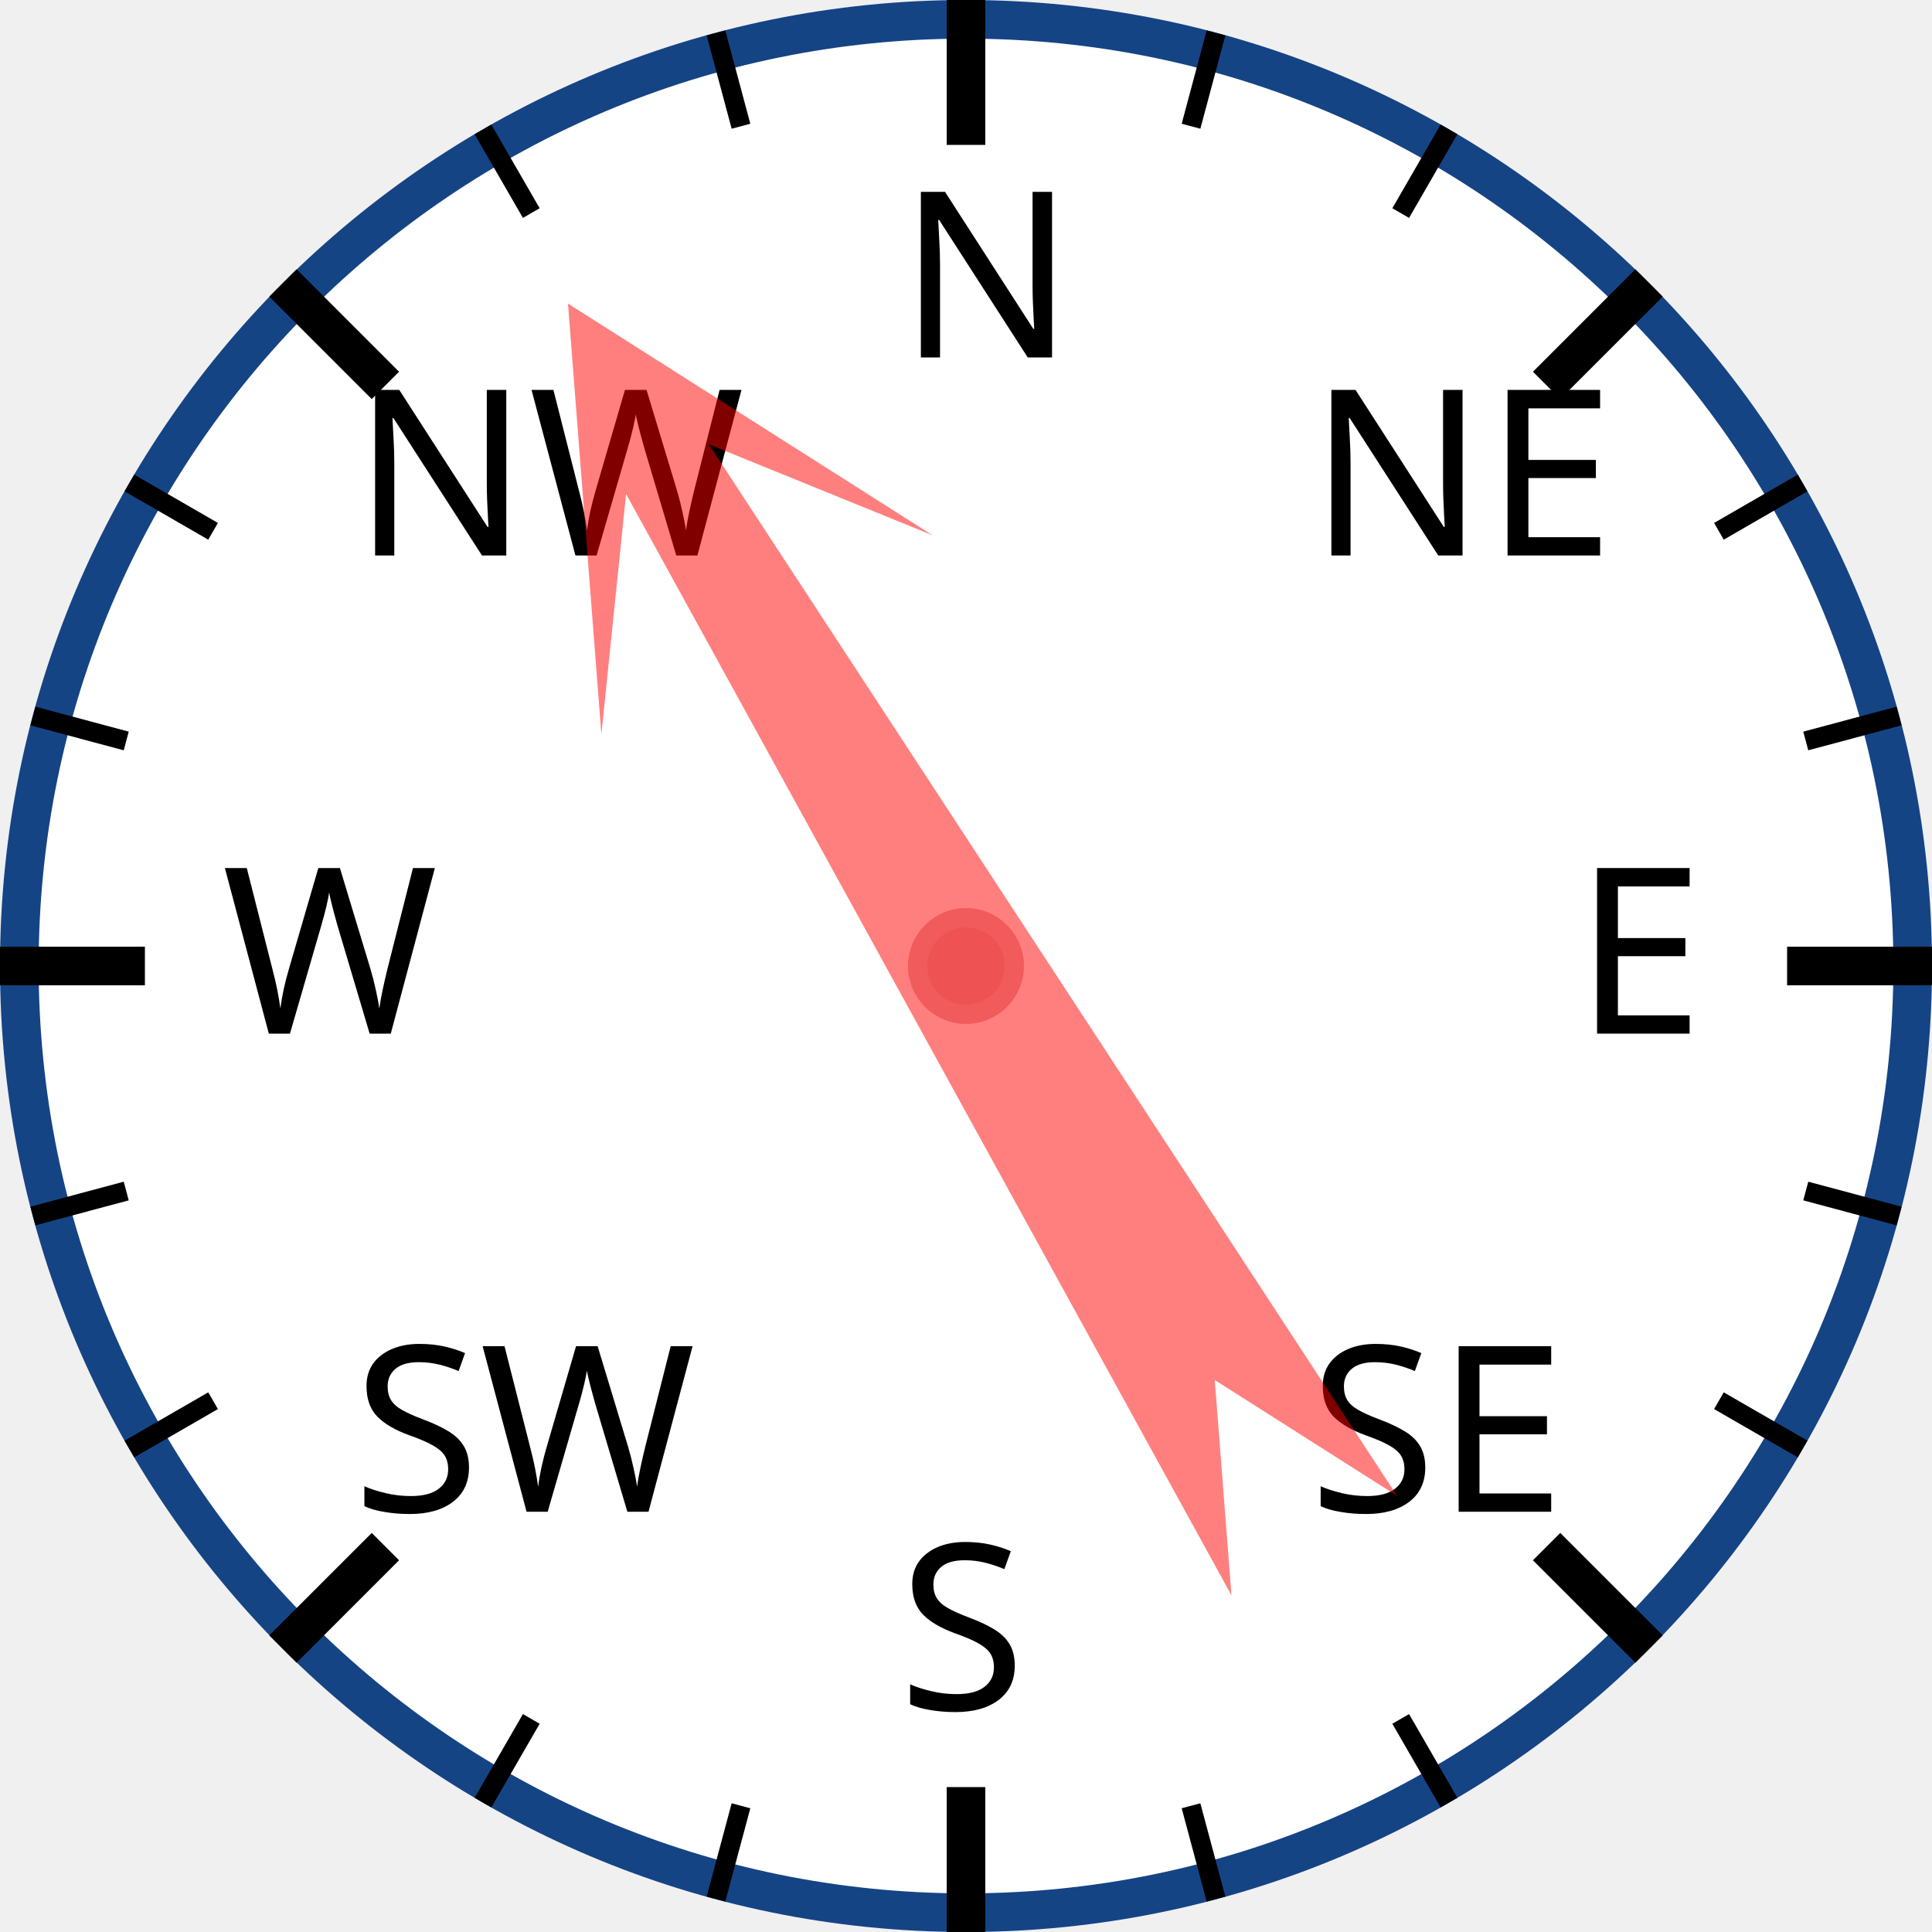
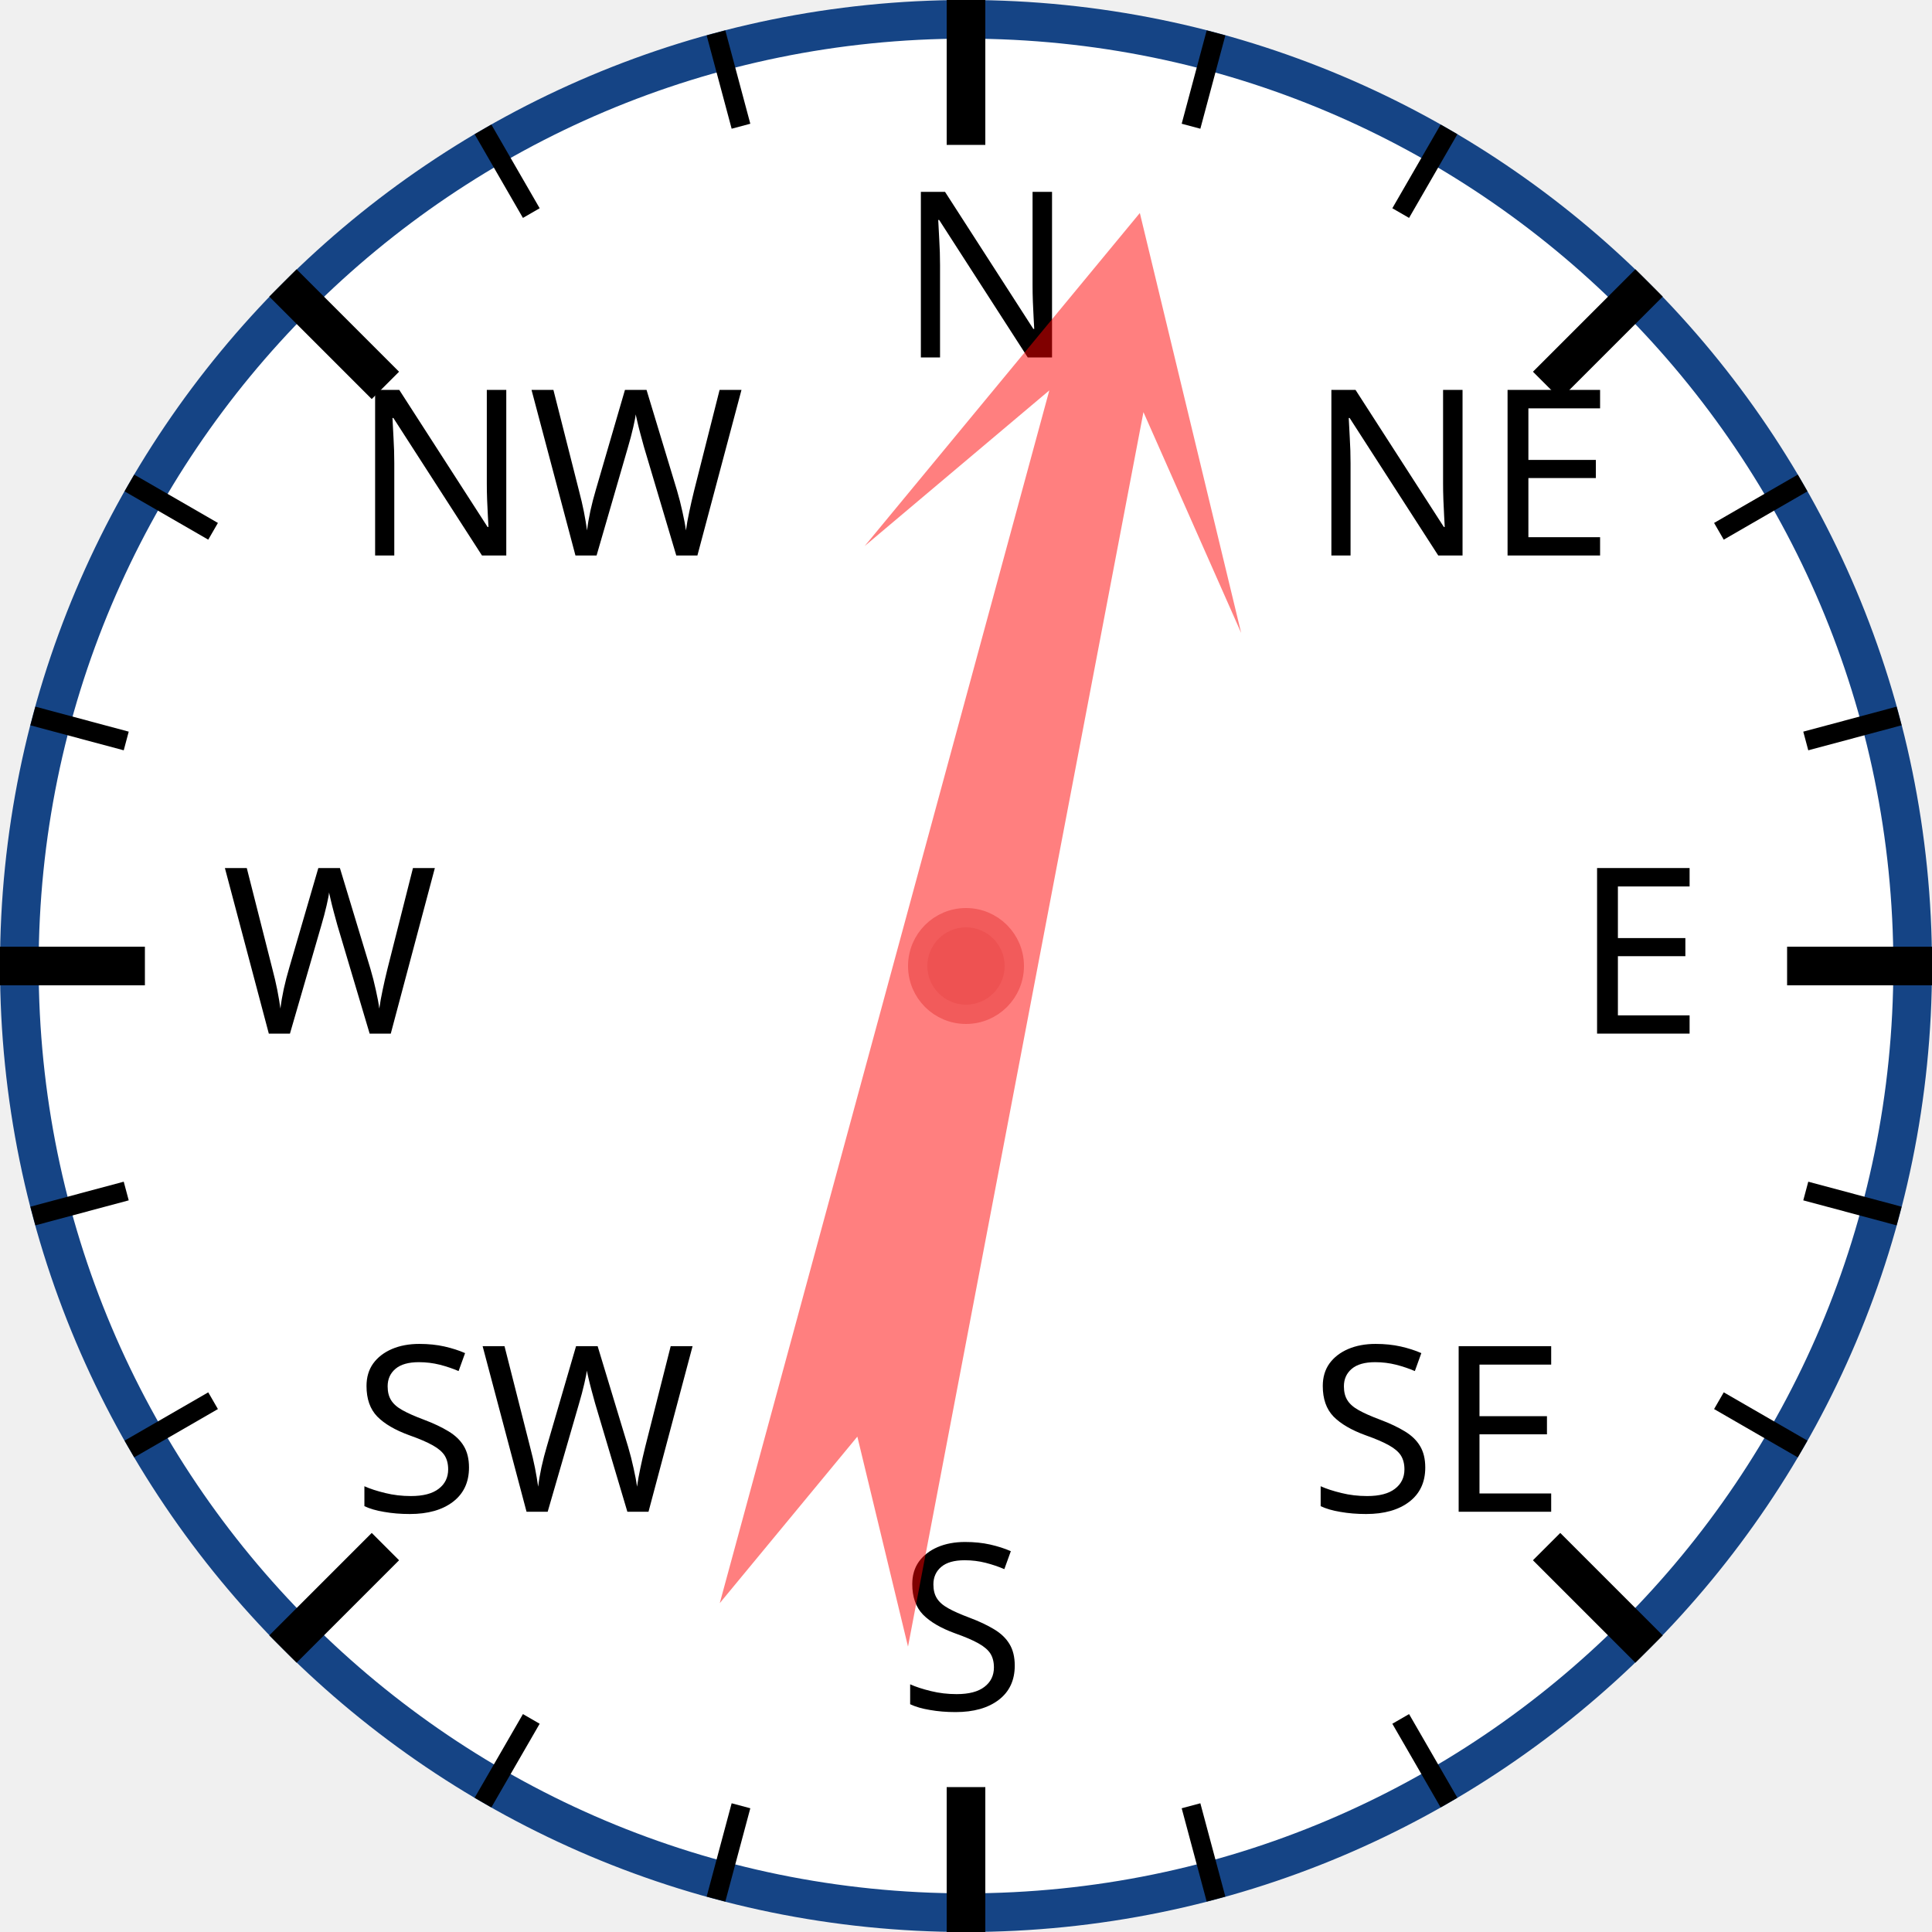
<svg xmlns="http://www.w3.org/2000/svg" width="120px" height="120px" viewBox="0 0 200 200">
  <circle cx="100" cy="100" r="98" style="fill: white; stroke: #154485; stroke-width: 4;" />
  <text x="93.0" y="37.0" style="font-family: sans-serif; font-size: 18pt;">N</text>
  <line x1="100.0" y1="0.0" x2="100.0" y2="15.0" style="stroke: black; stroke-width: 4;" />
  <line x1="74.118" y1="3.407" x2="76.706" y2="13.067" style="stroke: black; stroke-width: 2;" />
  <line x1="50" y1="13.397" x2="55" y2="22.058" style="stroke: black; stroke-width: 2;" />
  <text x="36.503" y="57.503" style="font-family: sans-serif; font-size: 18pt;">NW</text>
  <line x1="29.289" y1="29.289" x2="39.896" y2="39.896" style="stroke: black; stroke-width: 4;" />
  <line x1="13.397" y1="50" x2="22.058" y2="55" style="stroke: black; stroke-width: 2;" />
  <line x1="3.407" y1="74.118" x2="13.067" y2="76.706" style="stroke: black; stroke-width: 2;" />
  <text x="23.0" y="107.0" style="font-family: sans-serif; font-size: 18pt;">W</text>
  <line x1="0.0" y1="100.0" x2="15.0" y2="100.0" style="stroke: black; stroke-width: 4;" />
  <line x1="3.407" y1="125.882" x2="13.067" y2="123.294" style="stroke: black; stroke-width: 2;" />
  <line x1="13.397" y1="150" x2="22.058" y2="145" style="stroke: black; stroke-width: 2;" />
  <text x="36.503" y="156.497" style="font-family: sans-serif; font-size: 18pt;">SW</text>
  <line x1="29.289" y1="170.711" x2="39.896" y2="160.104" style="stroke: black; stroke-width: 4;" />
  <line x1="50" y1="186.603" x2="55" y2="177.942" style="stroke: black; stroke-width: 2;" />
  <line x1="74.118" y1="196.593" x2="76.706" y2="186.933" style="stroke: black; stroke-width: 2;" />
  <text x="93" y="177.0" style="font-family: sans-serif; font-size: 18pt;">S</text>
  <line x1="100" y1="200.0" x2="100" y2="185.0" style="stroke: black; stroke-width: 4;" />
  <line x1="125.882" y1="196.593" x2="123.294" y2="186.933" style="stroke: black; stroke-width: 2;" />
  <line x1="150.0" y1="186.603" x2="145.0" y2="177.942" style="stroke: black; stroke-width: 2;" />
  <text x="135.497" y="156.497" style="font-family: sans-serif; font-size: 18pt;">SE</text>
  <line x1="170.711" y1="170.711" x2="160.104" y2="160.104" style="stroke: black; stroke-width: 4;" />
  <line x1="186.603" y1="150" x2="177.942" y2="145" style="stroke: black; stroke-width: 2;" />
  <line x1="196.593" y1="125.882" x2="186.933" y2="123.294" style="stroke: black; stroke-width: 2;" />
  <text x="163.0" y="107" style="font-family: sans-serif; font-size: 18pt;">E</text>
  <line x1="200.0" y1="100" x2="185.0" y2="100" style="stroke: black; stroke-width: 4;" />
  <line x1="196.593" y1="74.118" x2="186.933" y2="76.706" style="stroke: black; stroke-width: 2;" />
  <line x1="186.603" y1="50" x2="177.942" y2="55" style="stroke: black; stroke-width: 2;" />
  <text x="135.497" y="57.503" style="font-family: sans-serif; font-size: 18pt;">NE</text>
  <line x1="170.711" y1="29.289" x2="160.104" y2="39.896" style="stroke: black; stroke-width: 4;" />
  <line x1="150" y1="13.397" x2="145" y2="22.058" style="stroke: black; stroke-width: 2;" />
  <line x1="125.882" y1="3.407" x2="123.294" y2="13.067" style="stroke: black; stroke-width: 2;" />
-   <polygon points="100 20 120 60 105 40 110 170 100 150 90 170 95 40 80 60" style="fill: red; fill-opacity: 0.5;" transform="rotate(329,100,100)" />
+   <polygon points="100 20 120 60 105 40 110 170 100 150 90 170 95 40 80 60" style="fill: red; fill-opacity: 0.5;" transform="rotate(13,100,100)" />
  <circle cx="100" cy="100" r="5" style="fill: #EE5252; stroke: #F25B5B; stroke-width: 2;" />
</svg>
